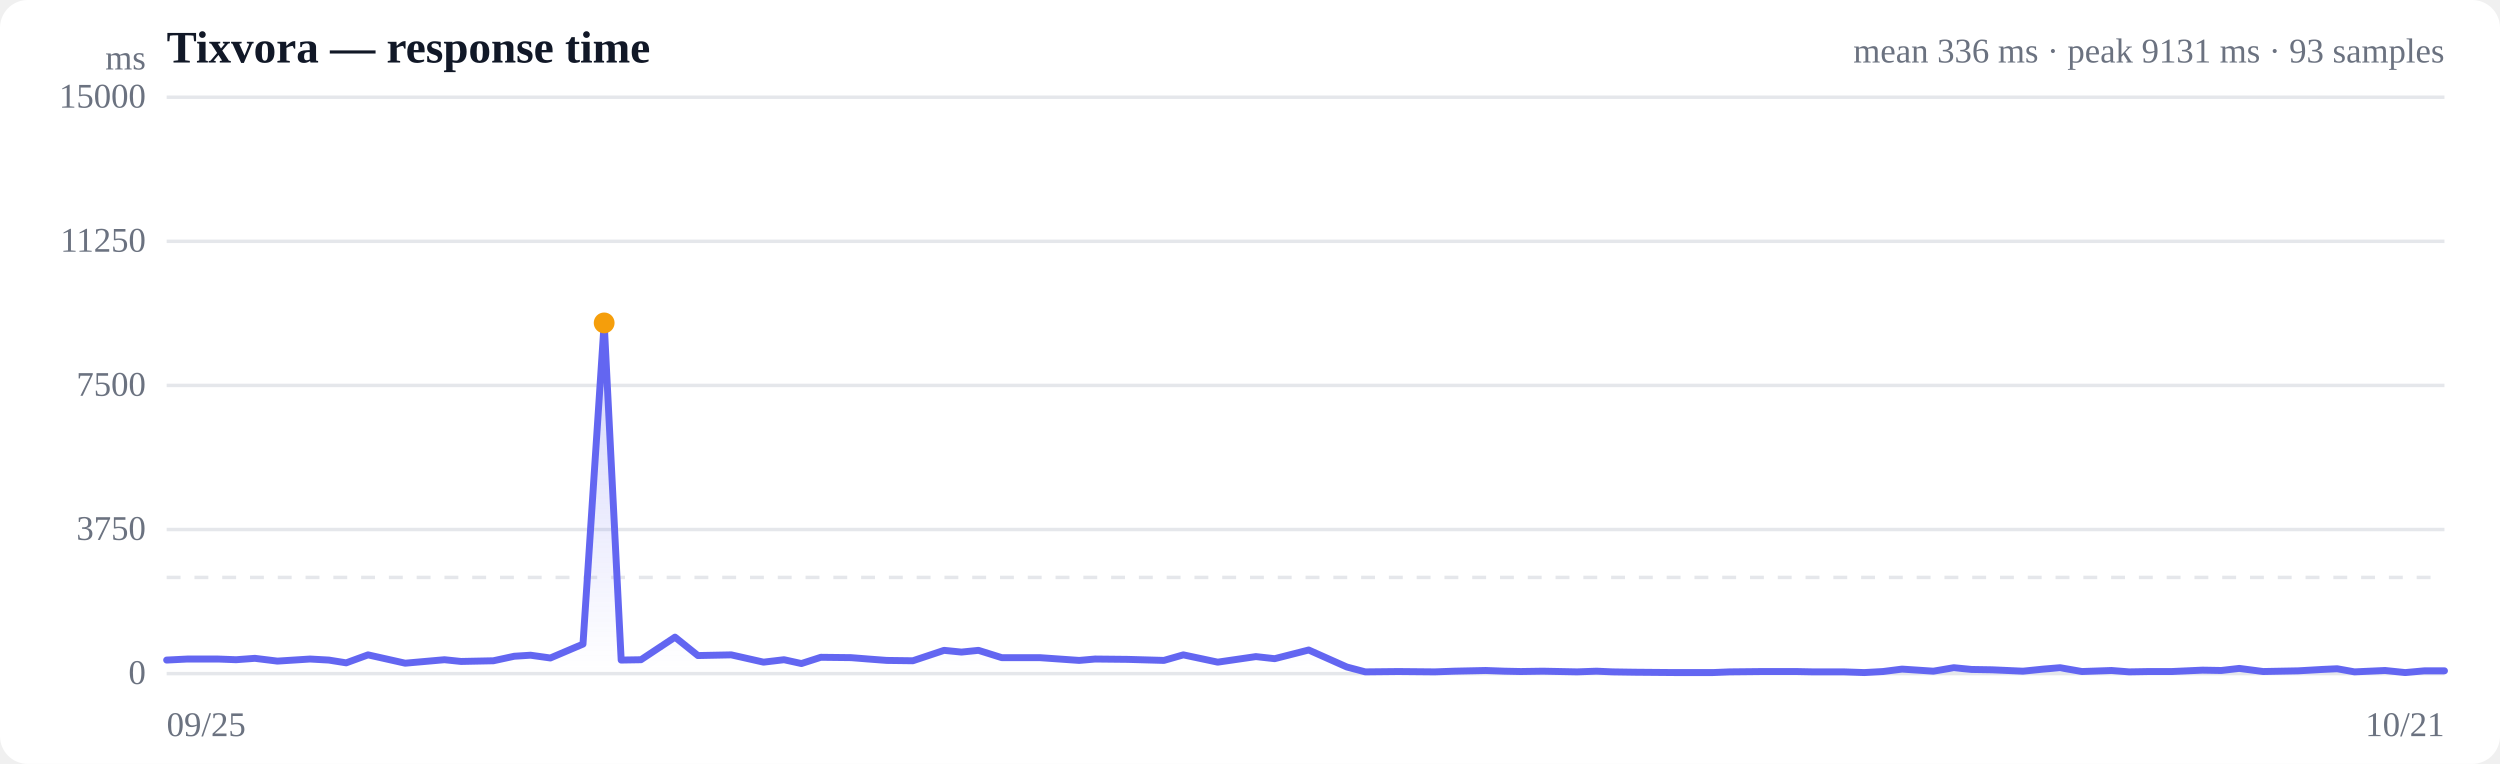
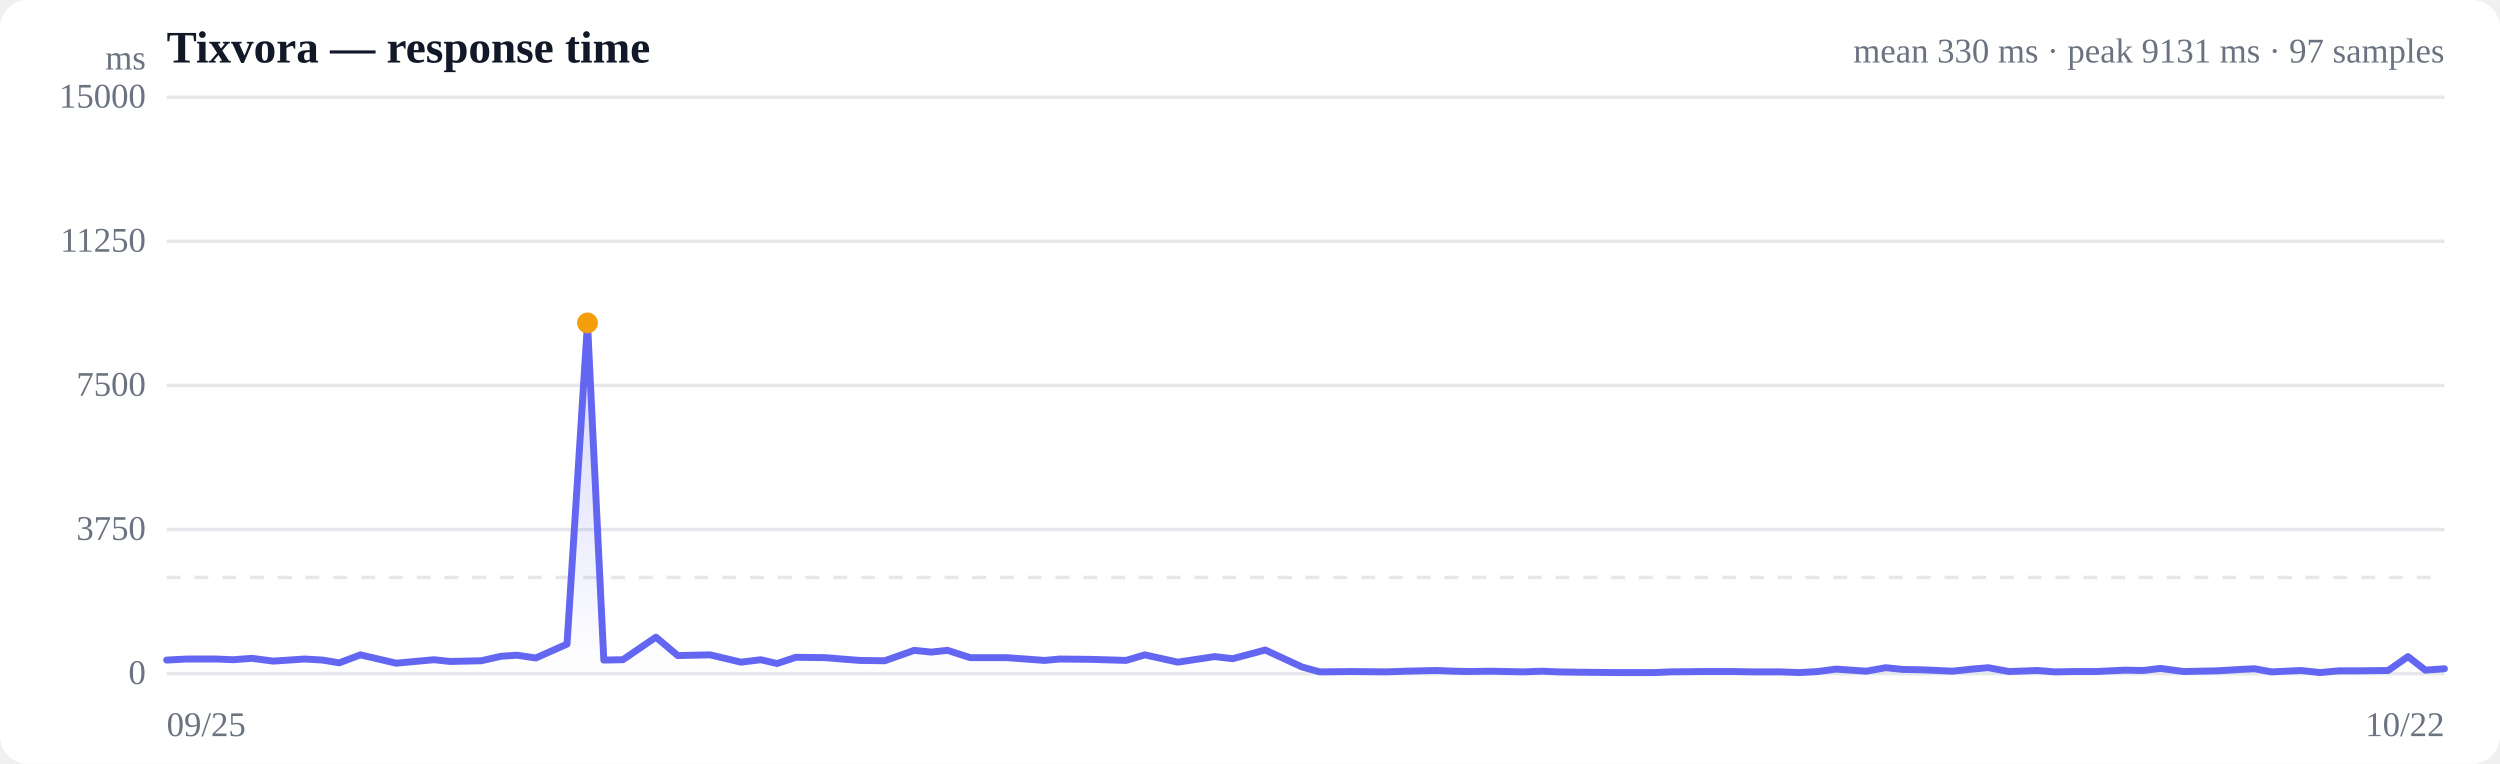
<svg xmlns="http://www.w3.org/2000/svg" viewBox="0 0 720 220" width="720" height="220" role="img" aria-label="Response time over time">
  <style>
  :root { color-scheme: light dark; }
  .bg { fill: #ffffff; }
  .grid { stroke: #e5e7eb; stroke-width: 1; }
  .axis { fill: #6b7280; font-size: 10px; }
  .title { fill: #111827; font-size: 13px; font-weight: 600; }
  .sub { fill: #6b7280; font-size: 10px; }
  .line { stroke: #6366f1; stroke-width: 2; fill: none; stroke-linejoin: round; stroke-linecap: round; }
  .area { fill: url(#fade); }
  .dot-degraded { fill: #f59e0b; }
  .dot-down { fill: #ef4444; }
  .empty { fill: #9ca3af; font-size: 12px; }
  @media (prefers-color-scheme: dark) {
    .bg { fill: #0b0f19; }
    .grid { stroke: #1f2937; }
    .axis, .sub { fill: #9ca3af; }
    .title { fill: #f3f4f6; }
    .line { stroke: #818cf8; }
  }
</style>
  <defs>
    <linearGradient id="fade" x1="0" y1="0" x2="0" y2="1">
      <stop offset="0%" stop-color="#6366f1" stop-opacity="0.28" />
      <stop offset="100%" stop-color="#6366f1" stop-opacity="0" />
    </linearGradient>
  </defs>
  <rect class="bg" width="720" height="220" rx="8" />
  <text class="title" x="48" y="18">Tixvora — response time</text>
-   <text class="sub" x="704" y="18" text-anchor="end">mean 336 ms · peak 9131 ms · 93 samples</text>
+   <text class="sub" x="704" y="18" text-anchor="end">mean 330 ms · peak 9131 ms · 97 samples</text>
  <line class="grid" x1="48" y1="194.0" x2="704" y2="194.0" />
  <text class="axis" x="42" y="197" text-anchor="end">0</text>
  <line class="grid" x1="48" y1="152.5" x2="704" y2="152.5" />
  <text class="axis" x="42" y="155.5" text-anchor="end">3750</text>
  <line class="grid" x1="48" y1="111.0" x2="704" y2="111.0" />
  <text class="axis" x="42" y="114" text-anchor="end">7500</text>
  <line class="grid" x1="48" y1="69.5" x2="704" y2="69.5" />
  <text class="axis" x="42" y="72.5" text-anchor="end">11250</text>
  <line class="grid" x1="48" y1="28.0" x2="704" y2="28.0" />
  <text class="axis" x="42" y="31" text-anchor="end">15000</text>
  <line class="grid" stroke-dasharray="4 4" x1="48" y1="166.3" x2="704" y2="166.3" />
-   <path class="area" d="M48.0,190.1 L48.0,190.1 L54.0,189.8 L62.8,189.8 L68.0,190.0 L73.4,189.6 L79.9,190.4 L89.3,189.8 L94.7,190.1 L99.7,190.9 L106.0,188.6 L116.7,191.0 L128.0,190.0 L132.8,190.5 L142.1,190.3 L148.1,189.0 L152.8,188.7 L158.5,189.5 L167.9,185.5 L174.0,93.0 L178.9,190.1 L184.6,190.0 L194.4,183.5 L201.0,188.8 L210.6,188.6 L219.9,190.7 L225.8,190.0 L230.8,191.1 L236.4,189.3 L245.1,189.4 L250.1,189.8 L255.4,190.2 L262.9,190.3 L271.9,187.3 L276.9,187.8 L281.8,187.3 L288.5,189.4 L299.4,189.4 L310.8,190.2 L315.4,189.8 L324.8,189.9 L335.2,190.2 L340.8,188.6 L350.7,190.7 L361.7,189.1 L367.1,189.7 L376.9,187.2 L387.9,192.1 L393.2,193.5 L402.7,193.4 L413.2,193.5 L418.8,193.3 L427.9,193.1 L433.3,193.3 L438.0,193.4 L444.3,193.3 L454.2,193.5 L459.8,193.3 L464.4,193.5 L470.8,193.6 L482.4,193.7 L493.3,193.7 L498.1,193.5 L507.6,193.4 L517.3,193.4 L522.2,193.5 L531.1,193.5 L536.9,193.7 L542.3,193.4 L547.8,192.7 L556.8,193.3 L562.7,192.3 L567.8,192.8 L573.7,192.9 L582.6,193.3 L588.5,192.7 L593.3,192.3 L599.6,193.4 L608.1,193.1 L613.2,193.5 L618.9,193.4 L625.5,193.4 L634.3,193.0 L639.7,193.1 L644.9,192.5 L651.8,193.4 L661.9,193.2 L668.8,192.8 L673.1,192.6 L678.1,193.5 L686.9,193.1 L692.7,193.7 L698.2,193.2 L704.0,193.2 L704.0,194.0 L48.0,194.0 Z" />
-   <path class="line" d="M48.0,190.1 L54.0,189.8 L62.8,189.8 L68.0,190.0 L73.4,189.6 L79.9,190.4 L89.3,189.8 L94.7,190.1 L99.7,190.9 L106.0,188.6 L116.7,191.0 L128.0,190.0 L132.8,190.5 L142.1,190.3 L148.1,189.0 L152.8,188.7 L158.5,189.5 L167.9,185.5 L174.0,93.0 L178.9,190.1 L184.6,190.0 L194.4,183.5 L201.0,188.8 L210.6,188.6 L219.9,190.7 L225.8,190.0 L230.8,191.1 L236.4,189.3 L245.1,189.4 L250.1,189.8 L255.4,190.2 L262.9,190.3 L271.9,187.3 L276.9,187.8 L281.8,187.3 L288.5,189.4 L299.4,189.4 L310.8,190.2 L315.4,189.8 L324.8,189.9 L335.2,190.2 L340.8,188.6 L350.7,190.7 L361.7,189.1 L367.1,189.7 L376.9,187.2 L387.9,192.1 L393.2,193.5 L402.7,193.4 L413.2,193.5 L418.8,193.3 L427.9,193.1 L433.3,193.3 L438.0,193.4 L444.3,193.3 L454.2,193.5 L459.8,193.3 L464.4,193.5 L470.8,193.6 L482.4,193.7 L493.3,193.7 L498.1,193.5 L507.6,193.4 L517.3,193.4 L522.2,193.5 L531.1,193.5 L536.9,193.7 L542.3,193.4 L547.8,192.7 L556.8,193.3 L562.7,192.3 L567.8,192.8 L573.7,192.9 L582.6,193.3 L588.5,192.7 L593.3,192.3 L599.6,193.4 L608.1,193.1 L613.2,193.5 L618.9,193.4 L625.5,193.4 L634.3,193.0 L639.7,193.1 L644.9,192.5 L651.8,193.4 L661.9,193.2 L668.8,192.8 L673.1,192.6 L678.1,193.5 L686.9,193.1 L692.7,193.7 L698.2,193.2 L704.0,193.2" />
-   <circle class="dot-degraded" cx="174.0" cy="93.0" r="3" />
+   <path class="area" d="M48.0,190.1 L48.0,190.1 L53.8,189.8 L62.2,189.8 L67.2,190.0 L72.5,189.6 L78.7,190.4 L87.7,189.8 L92.9,190.1 L97.7,190.9 L103.8,188.6 L114.1,191.0 L125.0,190.0 L129.6,190.5 L138.6,190.3 L144.3,189.0 L148.9,188.7 L154.3,189.5 L163.3,185.5 L169.2,93.0 L173.9,190.1 L179.4,190.0 L188.9,183.5 L195.2,188.8 L204.5,188.6 L213.4,190.7 L219.1,190.0 L223.8,191.1 L229.2,189.3 L237.6,189.4 L242.4,189.8 L247.6,190.2 L254.8,190.3 L263.3,187.3 L268.2,187.8 L272.9,187.3 L279.4,189.4 L289.9,189.4 L300.8,190.2 L305.2,189.8 L314.3,189.9 L324.3,190.2 L329.7,188.6 L339.2,190.7 L349.8,189.1 L355.0,189.7 L364.4,187.2 L375.0,192.1 L380.1,193.5 L389.2,193.4 L399.4,193.5 L404.8,193.3 L413.5,193.1 L418.7,193.3 L423.2,193.4 L429.3,193.3 L438.7,193.5 L444.1,193.3 L448.6,193.5 L454.7,193.6 L465.9,193.7 L476.4,193.7 L481.0,193.5 L490.2,193.4 L499.5,193.4 L504.1,193.5 L512.8,193.5 L518.3,193.7 L523.5,193.4 L528.8,192.7 L537.5,193.3 L543.1,192.3 L548.1,192.8 L553.7,192.9 L562.3,193.3 L567.9,192.7 L572.6,192.3 L578.6,193.4 L586.8,193.1 L591.8,193.5 L597.2,193.4 L603.6,193.4 L612.0,193.0 L617.2,193.1 L622.2,192.5 L628.9,193.4 L638.5,193.2 L645.2,192.8 L649.3,192.6 L654.2,193.5 L662.6,193.1 L668.2,193.7 L673.5,193.2 L679.1,193.2 L687.8,193.1 L693.5,189.1 L698.5,193.0 L704.0,192.6 L704.0,194.0 L48.0,194.0 Z" />
+   <path class="line" d="M48.0,190.1 L53.8,189.8 L62.2,189.8 L67.2,190.0 L72.5,189.6 L78.7,190.4 L87.7,189.8 L92.9,190.1 L97.7,190.9 L103.8,188.6 L114.1,191.0 L125.0,190.0 L129.6,190.5 L138.6,190.3 L144.3,189.0 L148.9,188.7 L154.3,189.5 L163.3,185.5 L169.2,93.0 L173.9,190.1 L179.4,190.0 L188.9,183.5 L195.2,188.8 L204.5,188.6 L213.4,190.7 L219.1,190.0 L223.8,191.1 L229.2,189.3 L237.6,189.4 L242.4,189.8 L247.6,190.2 L254.8,190.3 L263.3,187.3 L268.2,187.8 L272.9,187.3 L279.4,189.4 L289.9,189.4 L300.8,190.2 L305.2,189.8 L314.3,189.9 L324.3,190.2 L329.7,188.6 L339.2,190.7 L349.8,189.1 L355.0,189.7 L364.4,187.2 L375.0,192.1 L380.1,193.5 L389.2,193.4 L399.4,193.5 L404.8,193.3 L413.5,193.1 L418.7,193.3 L423.2,193.4 L429.3,193.3 L438.7,193.5 L444.1,193.3 L448.6,193.5 L454.7,193.6 L465.9,193.7 L476.4,193.7 L481.0,193.5 L490.2,193.4 L499.5,193.4 L504.1,193.5 L512.8,193.5 L518.3,193.7 L523.5,193.4 L528.8,192.7 L537.5,193.3 L543.1,192.3 L548.1,192.8 L553.7,192.9 L562.3,193.3 L567.9,192.7 L572.6,192.3 L578.6,193.4 L586.8,193.1 L591.8,193.5 L597.2,193.4 L603.6,193.4 L612.0,193.0 L617.2,193.1 L622.2,192.5 L628.9,193.4 L638.5,193.2 L645.2,192.8 L649.3,192.6 L654.2,193.5 L662.6,193.1 L668.2,193.7 L673.5,193.2 L679.1,193.2 L687.8,193.1 L693.5,189.1 L698.5,193.0 L704.0,192.6" />
+   <circle class="dot-degraded" cx="169.2" cy="93.0" r="3" />
  <text class="axis" x="48" y="212">09/25</text>
-   <text class="axis" x="704" y="212" text-anchor="end">10/21</text>
+   <text class="axis" x="704" y="212" text-anchor="end">10/22</text>
  <text class="axis" x="42" y="20" text-anchor="end">ms</text>
</svg>
